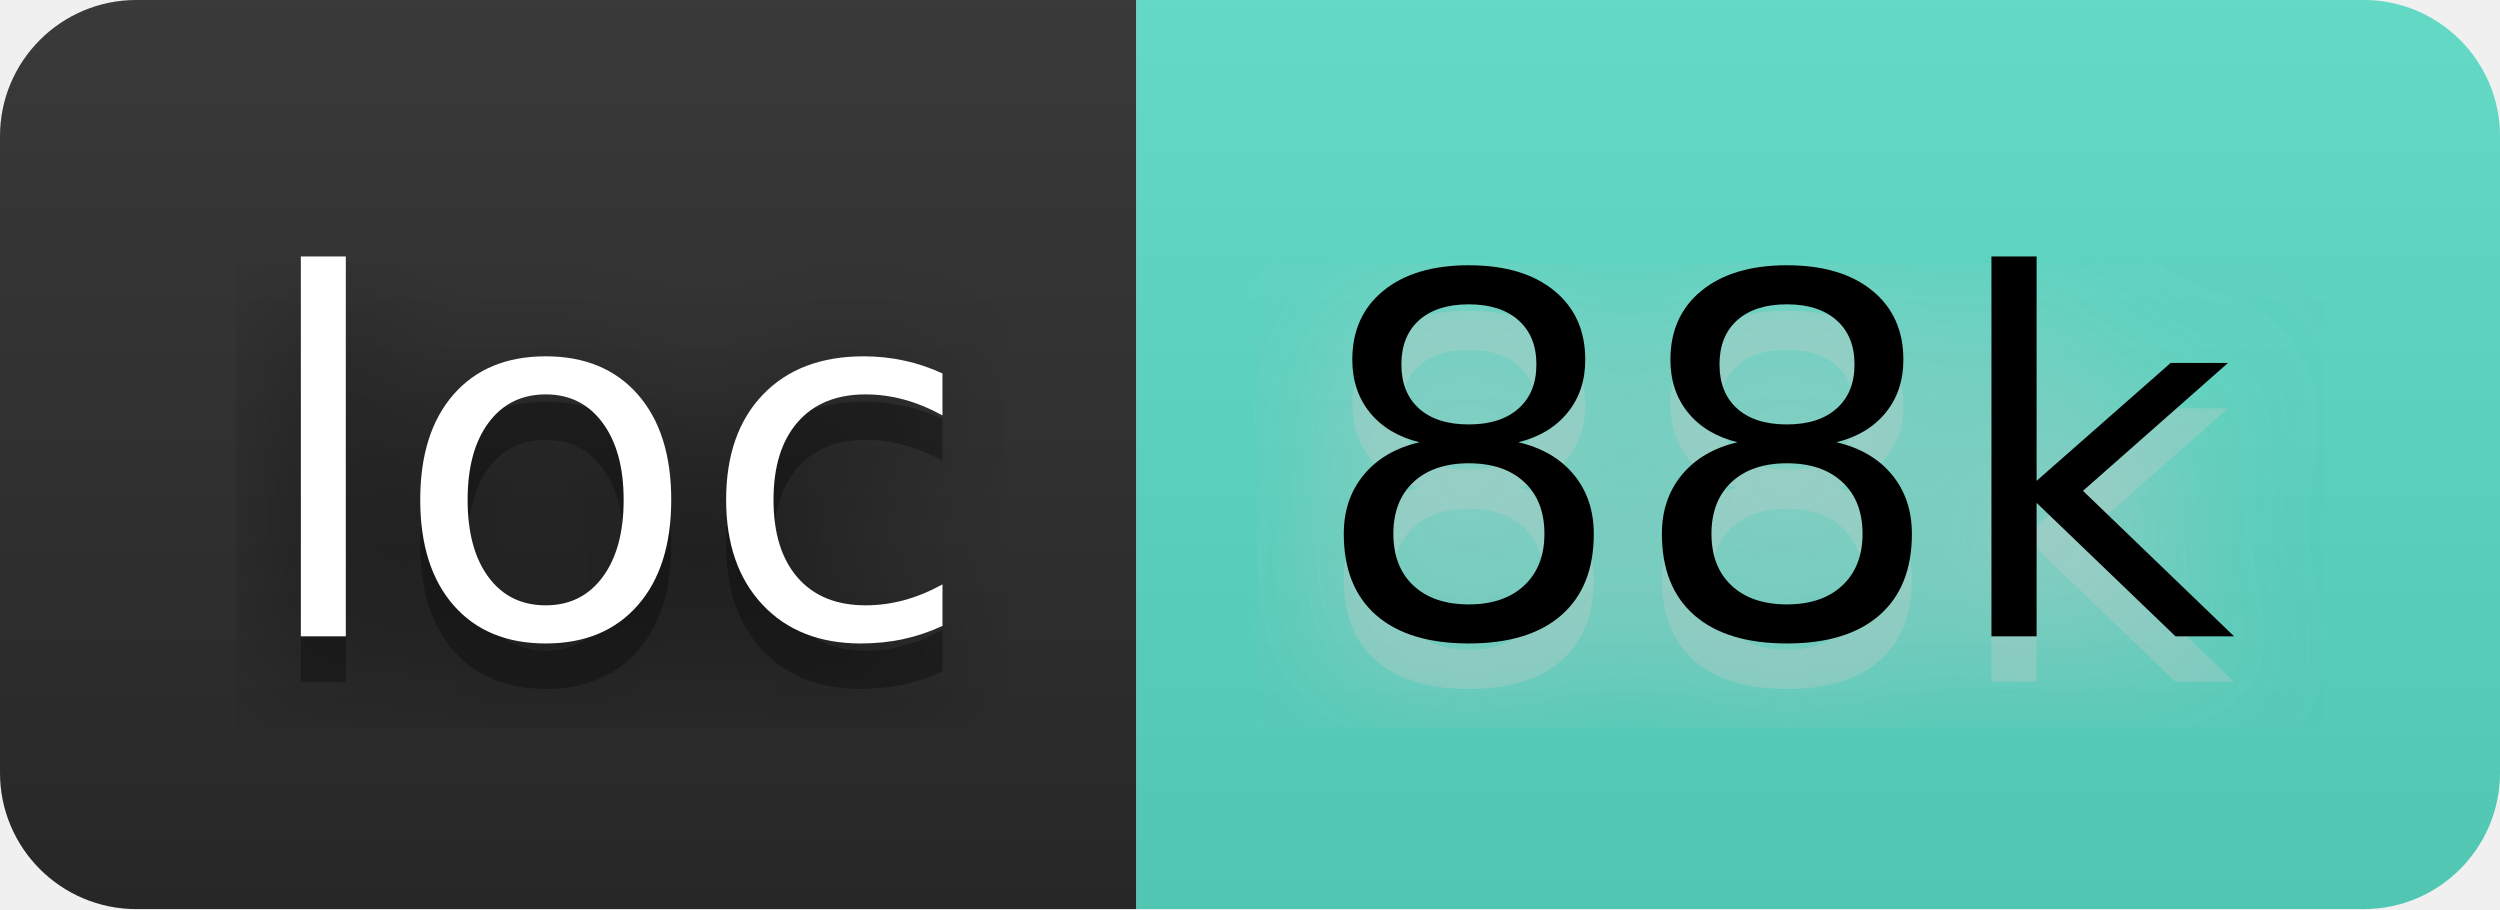
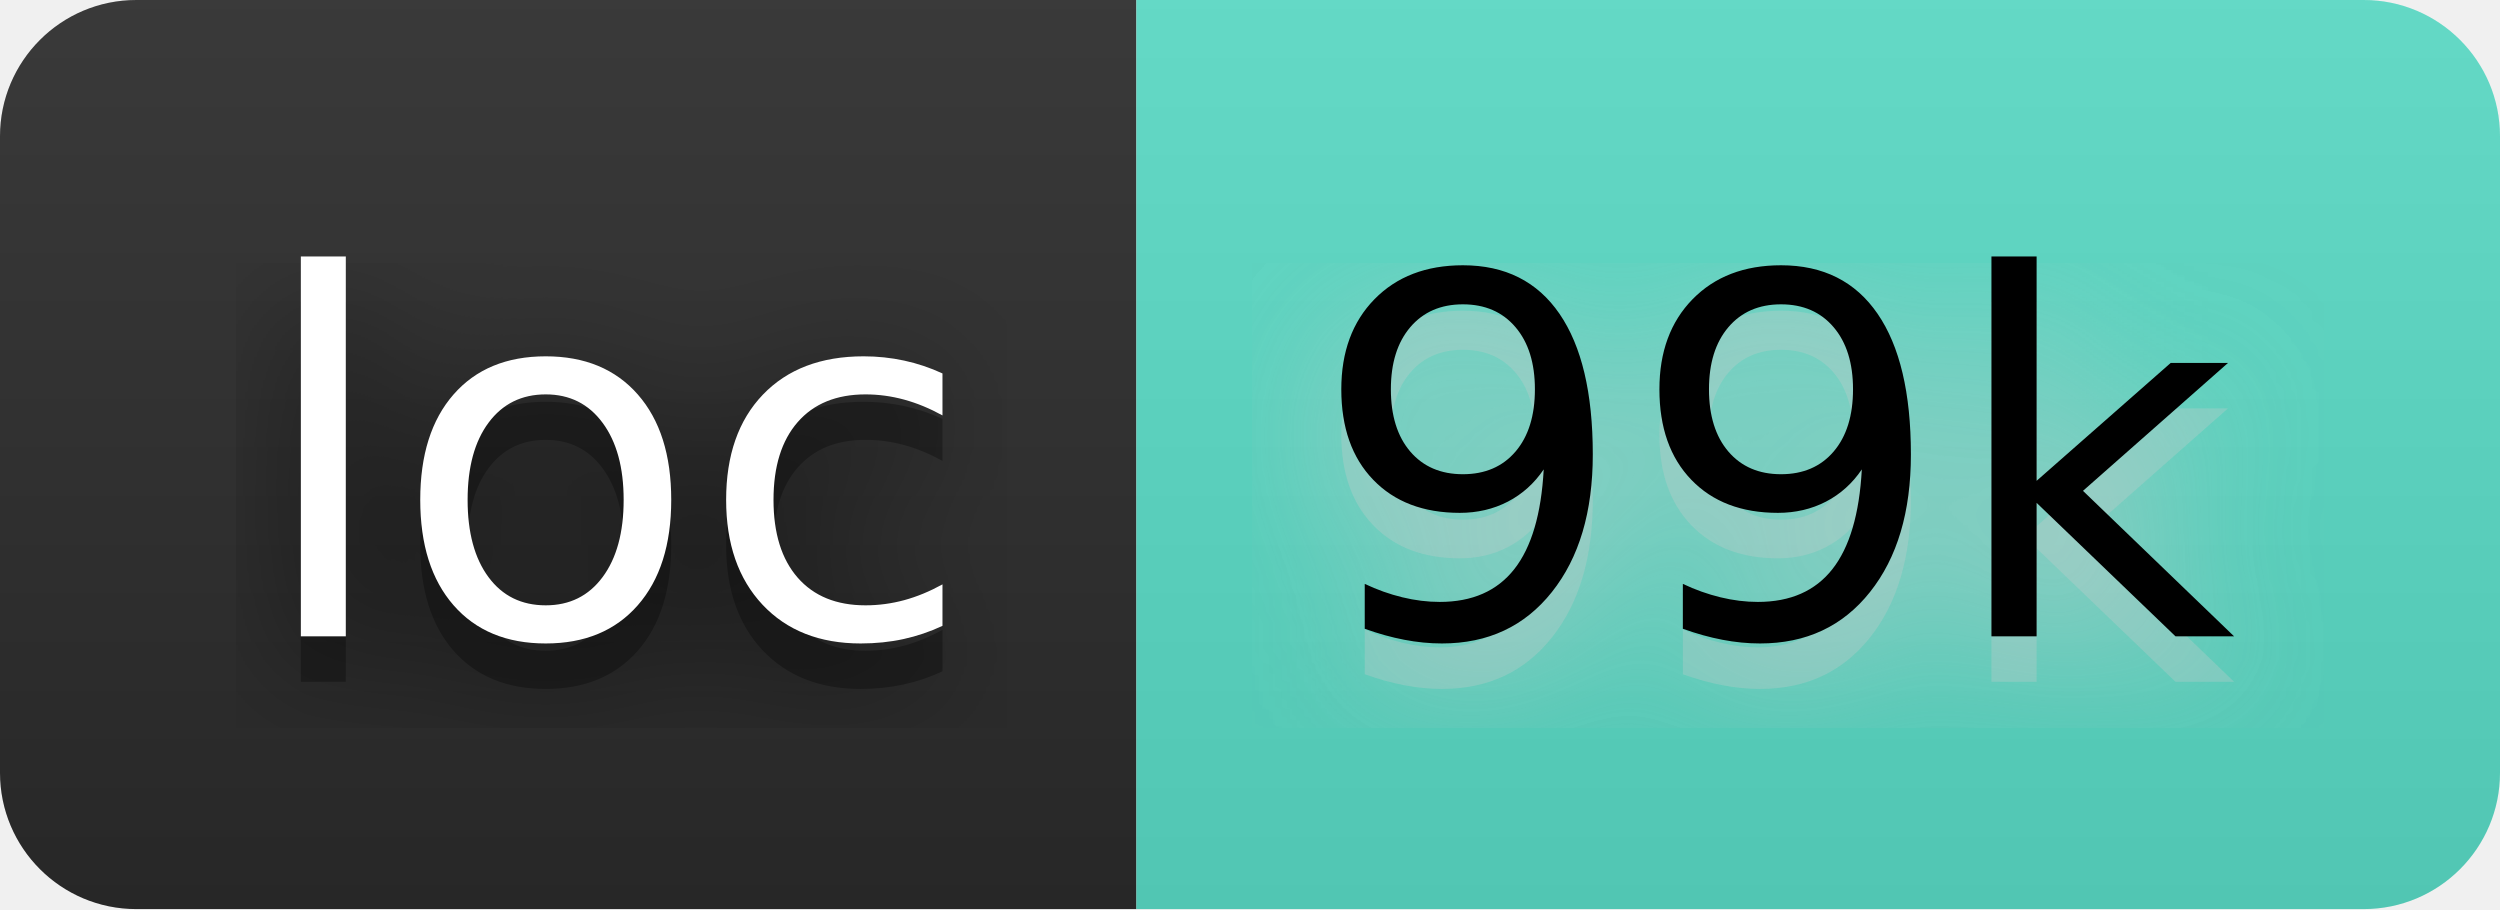
- <svg xmlns="http://www.w3.org/2000/svg" width="66" height="24" viewBox="0 0 55 20" role="img" aria-label="loc: 88k">
+ <svg xmlns="http://www.w3.org/2000/svg" width="66" height="24" viewBox="0 0 55 20" role="img" aria-label="loc: 99k">
  <filter id="blur">
    <feGaussianBlur stdDeviation="16" />
  </filter>
  <linearGradient id="s" x2="0" y2="100%">
    <stop offset="0" stop-color="#bbb" stop-opacity=".1" />
    <stop offset="1" stop-opacity=".1" />
  </linearGradient>
  <clipPath id="r">
    <rect width="55" height="20" rx="3" />
  </clipPath>
  <g clip-path="url(#r)">
    <rect width="25" height="20" fill="#2b2b2b" />
    <rect x="25" width="30" height="20" fill="#5addc7" />
    <rect width="55" height="20" fill="url(#s)" />
  </g>
  <g fill="#fff" text-anchor="middle" font-family="Verdana,Geneva,DejaVu Sans,sans-serif" text-rendering="geometricPrecision" font-size="110">
    <g transform="scale(.1)">
      <g aria-hidden="true" fill="#010101">
        <text x="135" y="150" fill-opacity=".8" filter="url(#blur)" textLength="150">loc</text>
        <text x="135" y="150" fill-opacity=".3" textLength="150">loc</text>
      </g>
      <text x="135" y="140" textLength="150">loc</text>
    </g>
    <g transform="scale(.1)">
      <g aria-hidden="true" fill="#ccc">
-         <text x="390" y="150" fill-opacity=".8" filter="url(#blur)" textLength="200">88k</text>
-         <text x="390" y="150" fill-opacity=".3" textLength="200">88k</text>
+         <text x="390" y="150" fill-opacity=".8" filter="url(#blur)" textLength="200">99k</text>
+         <text x="390" y="150" fill-opacity=".3" textLength="200">99k</text>
      </g>
-       <text x="390" y="140" textLength="200" fill="#000">88k</text>
+       <text x="390" y="140" textLength="200" fill="#000">99k</text>
    </g>
  </g>
</svg>
